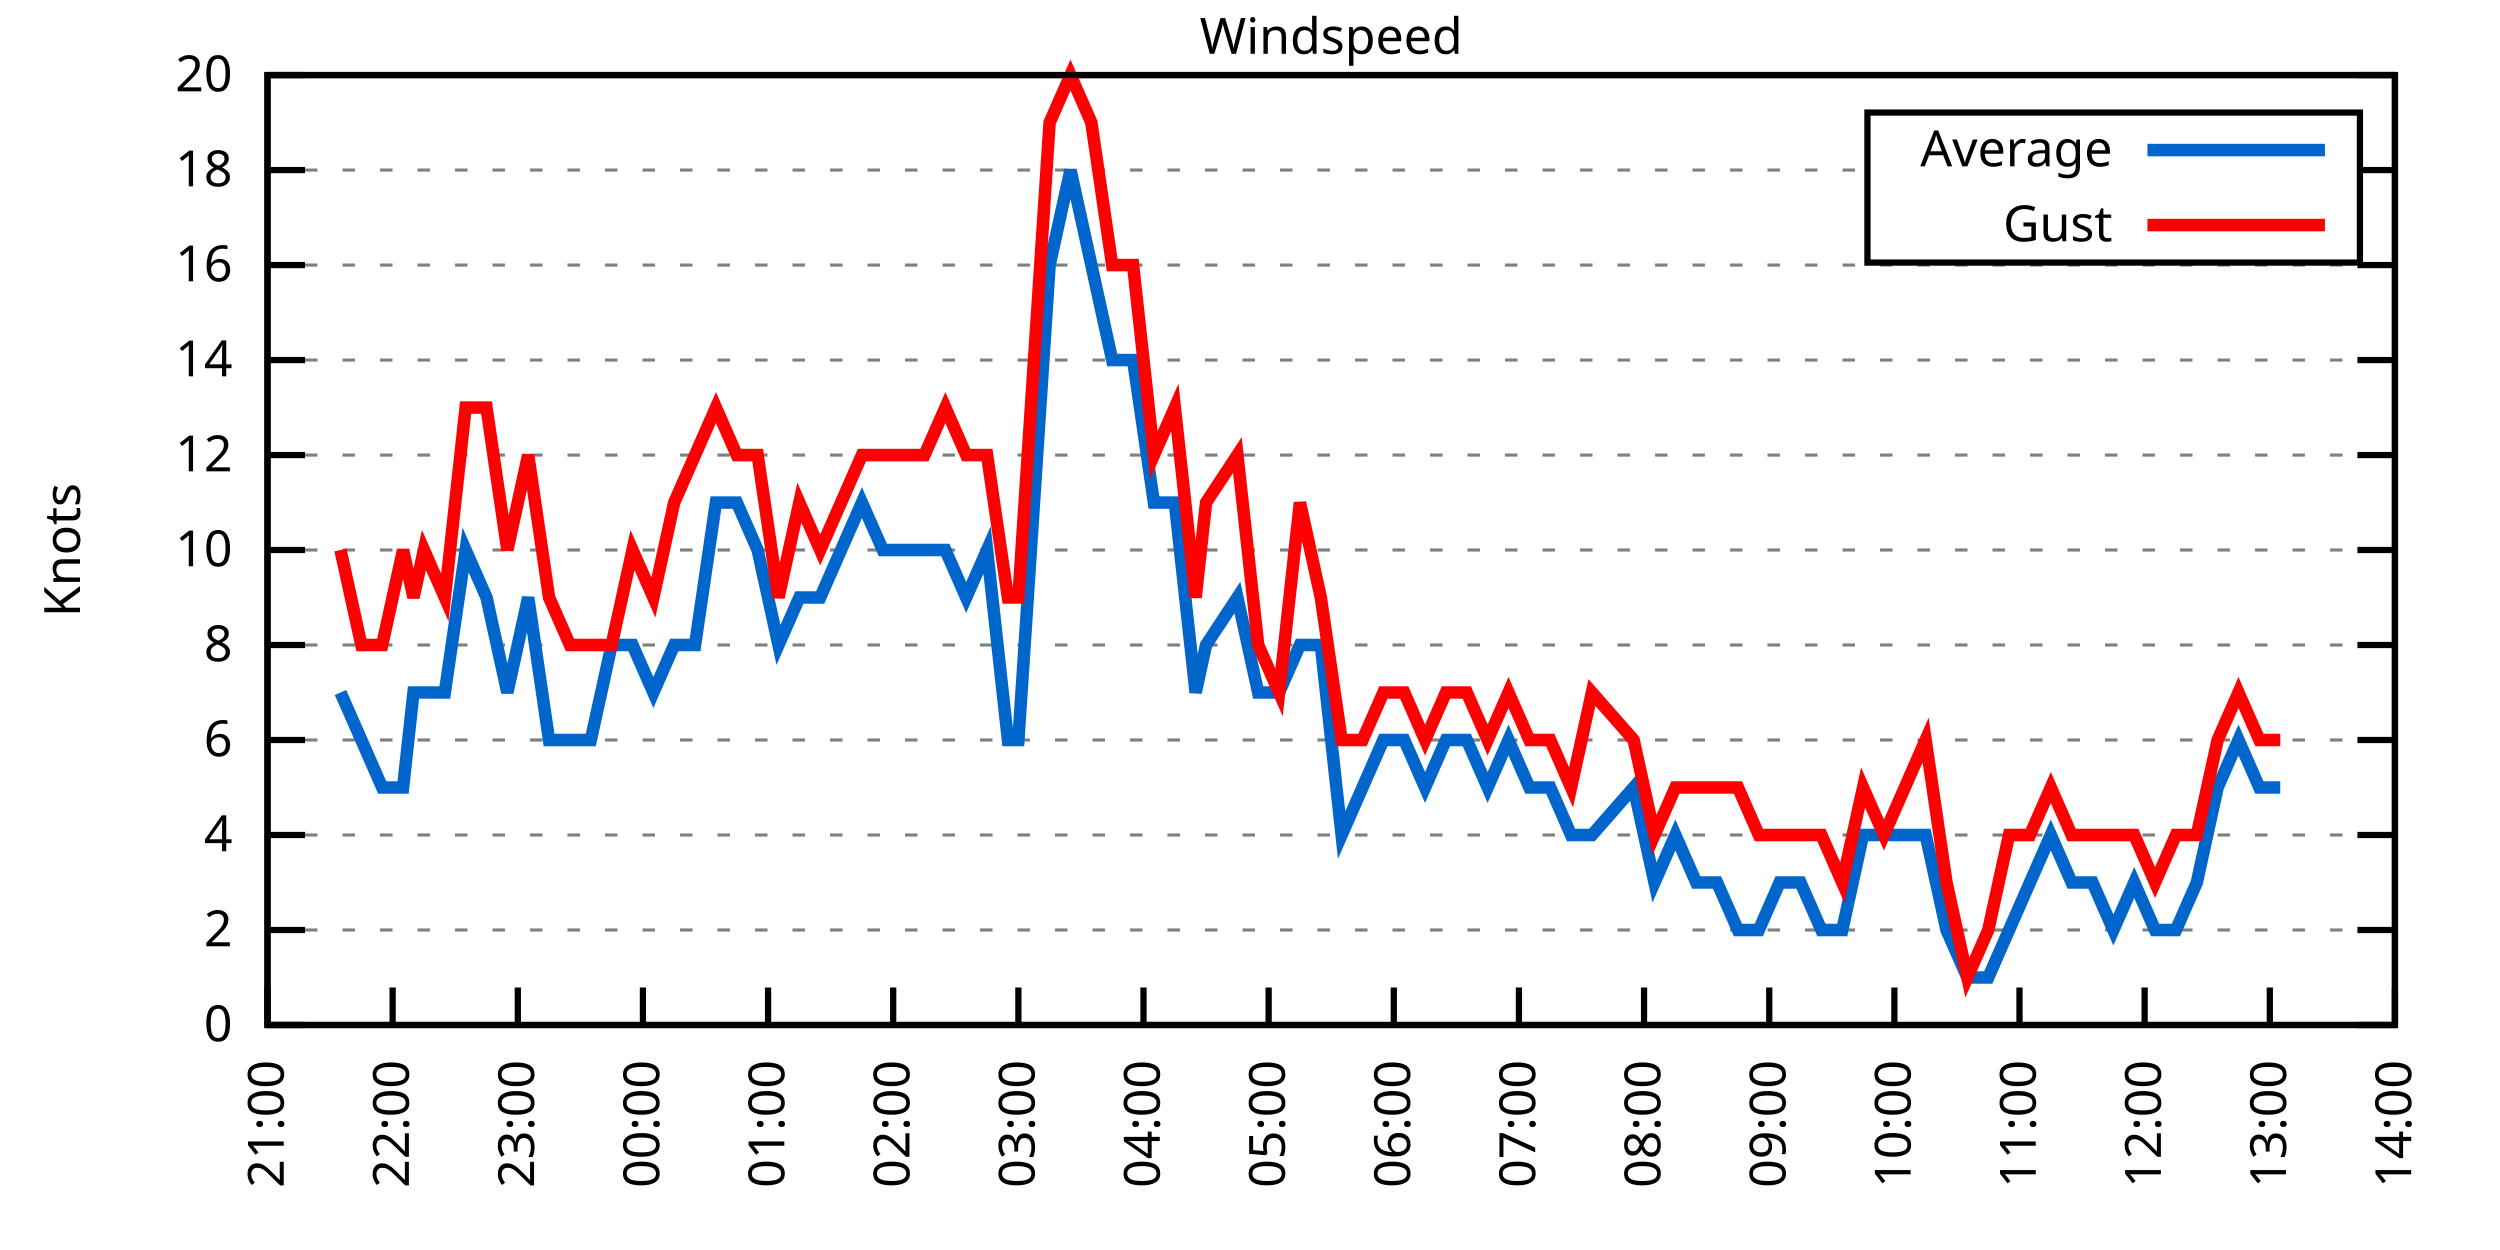
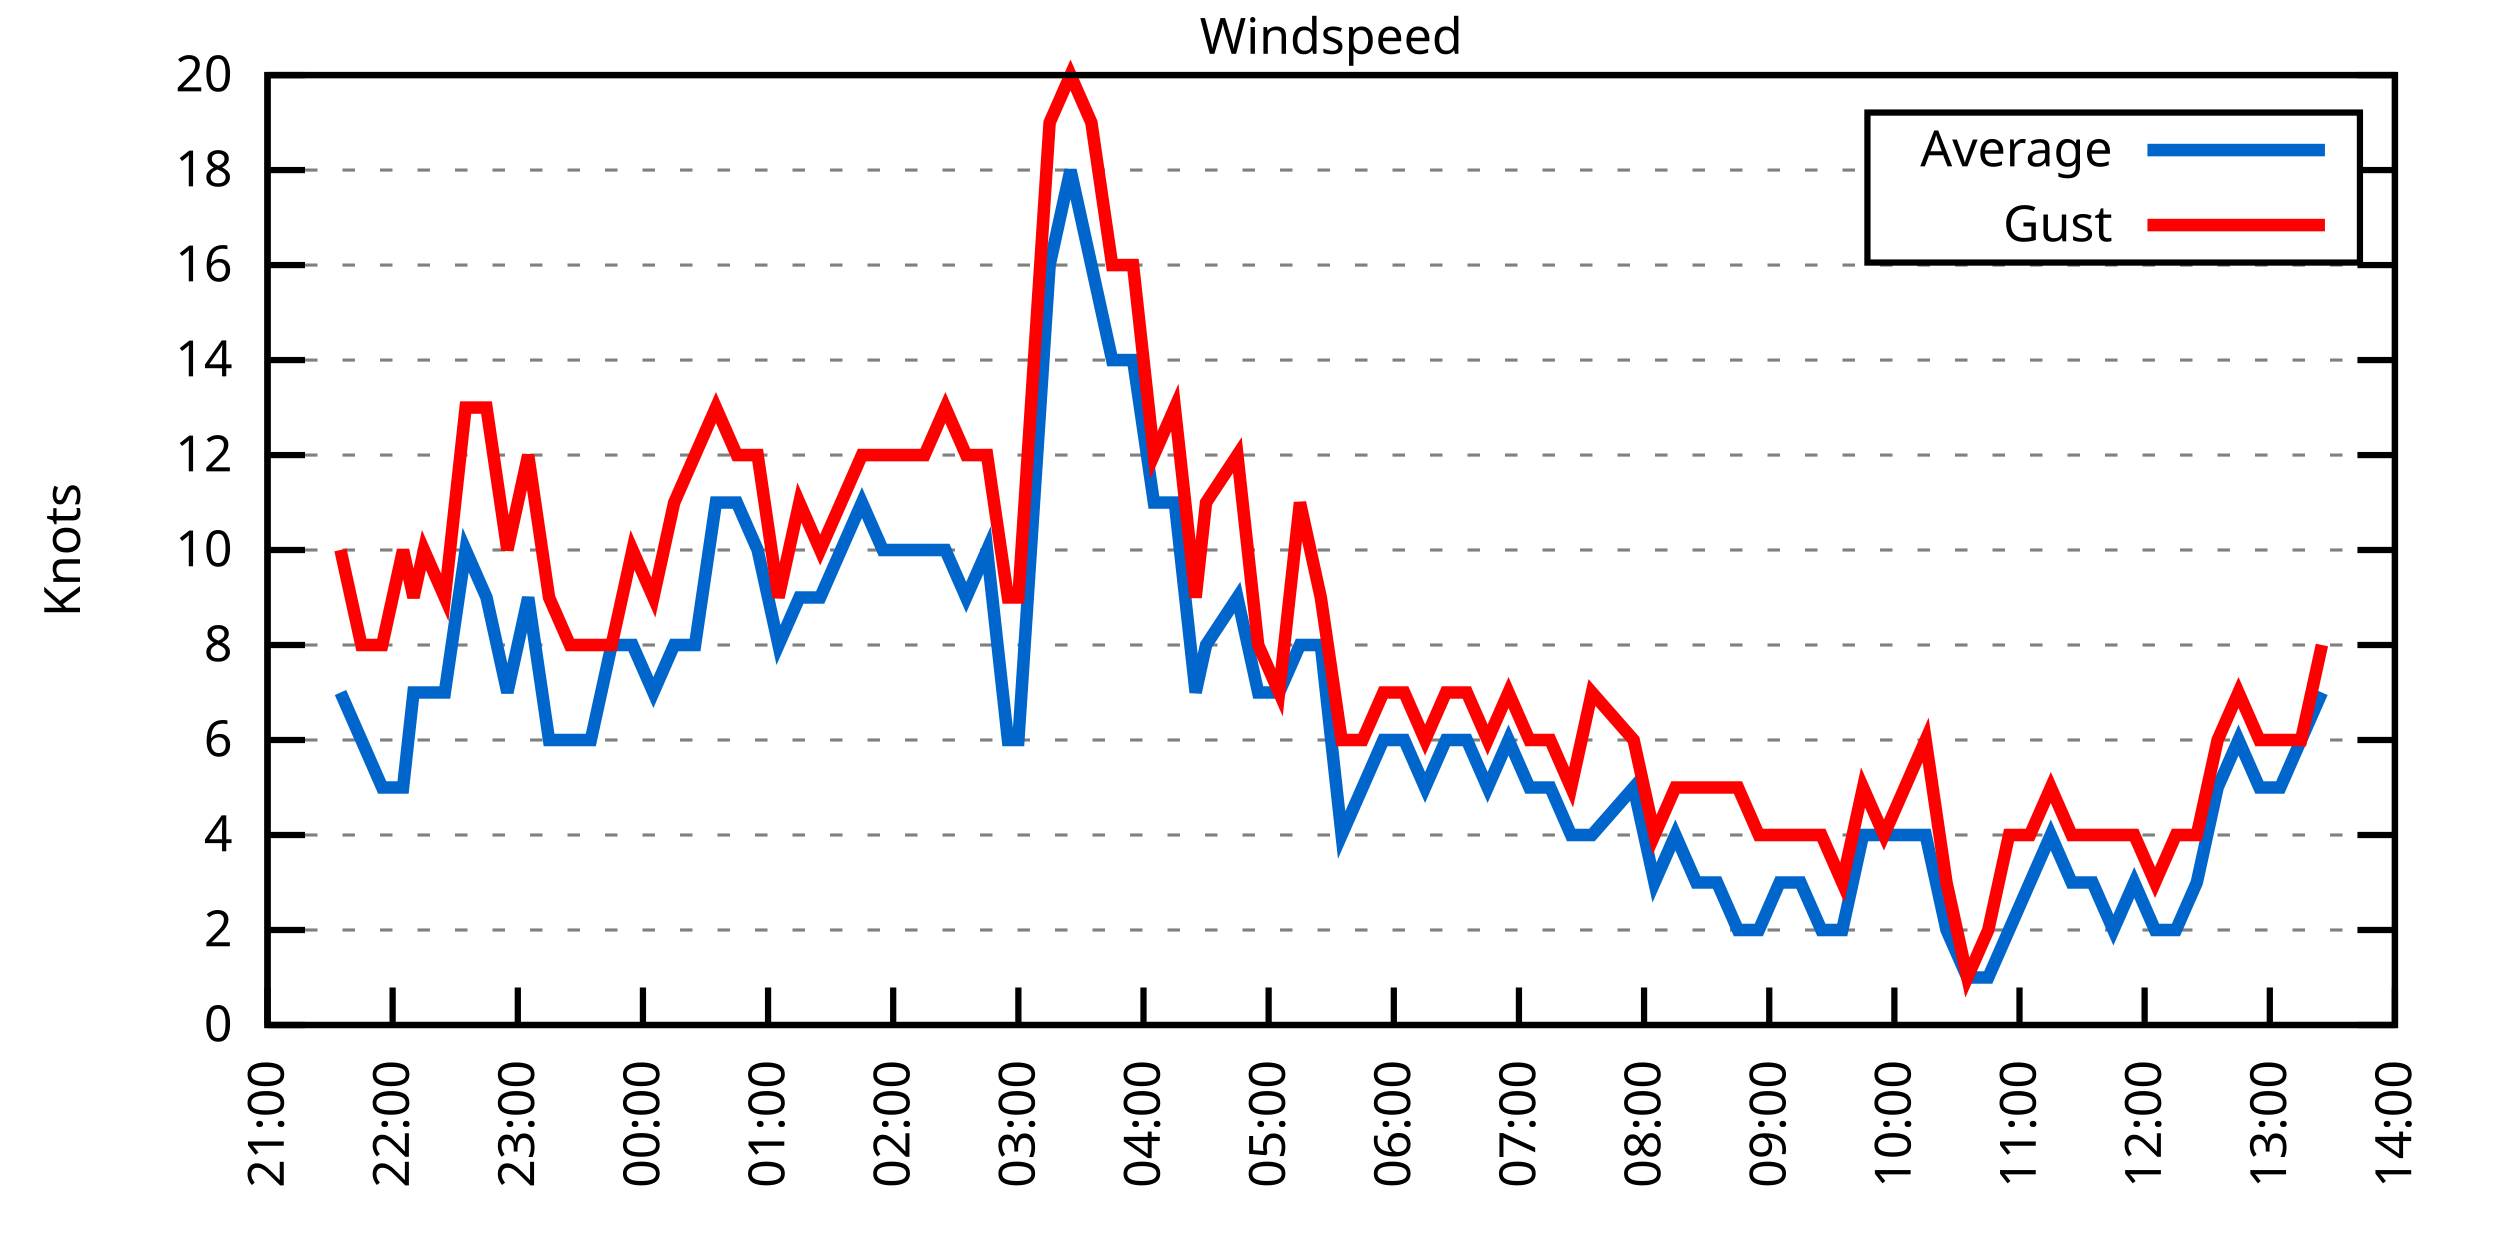
<svg xmlns="http://www.w3.org/2000/svg" xmlns:xlink="http://www.w3.org/1999/xlink" width="400" height="200" viewBox="0 0 400 200">
  <g id="gnuplot_canvas">
    <rect x="0" y="0" width="400" height="200" fill="none" />
    <defs>
      <circle id="gpDot" r="0.5" stroke-width="0.5" stroke="currentColor" />
      <path id="gpPt0" stroke-width="0.333" stroke="currentColor" d="M-1,0 h2 M0,-1 v2" />
      <path id="gpPt1" stroke-width="0.333" stroke="currentColor" d="M-1,-1 L1,1 M1,-1 L-1,1" />
      <path id="gpPt2" stroke-width="0.333" stroke="currentColor" d="M-1,0 L1,0 M0,-1 L0,1 M-1,-1 L1,1 M-1,1 L1,-1" />
      <rect id="gpPt3" stroke-width="0.333" stroke="currentColor" x="-1" y="-1" width="2" height="2" />
      <rect id="gpPt4" stroke-width="0.333" stroke="currentColor" fill="currentColor" x="-1" y="-1" width="2" height="2" />
      <circle id="gpPt5" stroke-width="0.333" stroke="currentColor" cx="0" cy="0" r="1" />
      <use xlink:href="#gpPt5" id="gpPt6" fill="currentColor" stroke="none" />
      <path id="gpPt7" stroke-width="0.333" stroke="currentColor" d="M0,-1.33 L-1.33,0.67 L1.33,0.67 z" />
      <use xlink:href="#gpPt7" id="gpPt8" fill="currentColor" stroke="none" />
      <use xlink:href="#gpPt7" id="gpPt9" stroke="currentColor" transform="rotate(180)" />
      <use xlink:href="#gpPt9" id="gpPt10" fill="currentColor" stroke="none" />
      <use xlink:href="#gpPt3" id="gpPt11" stroke="currentColor" transform="rotate(45)" />
      <use xlink:href="#gpPt11" id="gpPt12" fill="currentColor" stroke="none" />
      <path id="gpPt13" stroke-width="0.333" stroke="currentColor" d="M0,1.330 L1.265,0.411 L0.782,-1.067 L-0.782,-1.076 L-1.265,0.411 z" />
      <use xlink:href="#gpPt13" id="gpPt14" fill="currentColor" stroke="none" />
      <filter id="textbox" filterUnits="objectBoundingBox" x="0" y="0" height="1" width="1">
        <feFlood flood-color="white" flood-opacity="1" result="bgnd" />
        <feComposite in="SourceGraphic" in2="bgnd" operator="atop" />
      </filter>
      <filter id="greybox" filterUnits="objectBoundingBox" x="0" y="0" height="1" width="1">
        <feFlood flood-color="lightgrey" flood-opacity="1" result="grey" />
        <feComposite in="SourceGraphic" in2="grey" operator="atop" />
      </filter>
    </defs>
    <g fill="none" color="white" stroke="currentColor" stroke-width="1.00" stroke-linecap="butt" stroke-linejoin="miter">
</g>
    <g fill="none" color="black" stroke="currentColor" stroke-width="1.00" stroke-linecap="butt" stroke-linejoin="miter">
      <g stroke="none" shape-rendering="crispEdges">
        <polygon fill="rgb(255, 255, 255)" points="42.80,164.00 383.18,164.00 383.18,12.02 42.80,12.02 " />
      </g>
    </g>
    <g fill="none" color="black" stroke="currentColor" stroke-width="1.00" stroke-linecap="butt" stroke-linejoin="miter">
</g>
    <g fill="none" color="black" stroke="black" stroke-width="0.50" stroke-linecap="butt" stroke-linejoin="miter">
</g>
    <g fill="none" color="gray" stroke="currentColor" stroke-width="0.50" stroke-linecap="butt" stroke-linejoin="miter">
      <path stroke="gray" stroke-dasharray="2,4" class="gridline" d="M42.80,164.00 L383.19,164.00  " />
    </g>
    <g fill="none" color="gray" stroke="gray" stroke-width="1.00" stroke-linecap="butt" stroke-linejoin="miter">
</g>
    <g fill="none" color="black" stroke="currentColor" stroke-width="1.00" stroke-linecap="butt" stroke-linejoin="miter">
      <path stroke="black" d="M42.80,164.00 L48.80,164.00 M383.19,164.00 L377.19,164.00  " />
      <g transform="translate(37.20,166.60)" stroke="none" fill="black" font-family="Sans" font-size="8.00" text-anchor="end">
        <text>
          <tspan font-family="Sans"> 0</tspan>
        </text>
      </g>
    </g>
    <g fill="none" color="black" stroke="currentColor" stroke-width="1.00" stroke-linecap="butt" stroke-linejoin="miter">
</g>
    <g fill="none" color="black" stroke="black" stroke-width="0.50" stroke-linecap="butt" stroke-linejoin="miter">
</g>
    <g fill="none" color="gray" stroke="currentColor" stroke-width="0.50" stroke-linecap="butt" stroke-linejoin="miter">
      <path stroke="gray" stroke-dasharray="2,4" class="gridline" d="M42.80,148.80 L383.19,148.80  " />
    </g>
    <g fill="none" color="gray" stroke="gray" stroke-width="1.00" stroke-linecap="butt" stroke-linejoin="miter">
</g>
    <g fill="none" color="black" stroke="currentColor" stroke-width="1.00" stroke-linecap="butt" stroke-linejoin="miter">
      <path stroke="black" d="M42.80,148.80 L48.80,148.80 M383.19,148.80 L377.19,148.80  " />
      <g transform="translate(37.20,151.40)" stroke="none" fill="black" font-family="Sans" font-size="8.00" text-anchor="end">
        <text>
          <tspan font-family="Sans"> 2</tspan>
        </text>
      </g>
    </g>
    <g fill="none" color="black" stroke="currentColor" stroke-width="1.00" stroke-linecap="butt" stroke-linejoin="miter">
</g>
    <g fill="none" color="black" stroke="black" stroke-width="0.50" stroke-linecap="butt" stroke-linejoin="miter">
</g>
    <g fill="none" color="gray" stroke="currentColor" stroke-width="0.50" stroke-linecap="butt" stroke-linejoin="miter">
      <path stroke="gray" stroke-dasharray="2,4" class="gridline" d="M42.80,133.60 L383.19,133.60  " />
    </g>
    <g fill="none" color="gray" stroke="gray" stroke-width="1.00" stroke-linecap="butt" stroke-linejoin="miter">
</g>
    <g fill="none" color="black" stroke="currentColor" stroke-width="1.00" stroke-linecap="butt" stroke-linejoin="miter">
      <path stroke="black" d="M42.80,133.60 L48.80,133.60 M383.19,133.60 L377.19,133.60  " />
      <g transform="translate(37.20,136.20)" stroke="none" fill="black" font-family="Sans" font-size="8.00" text-anchor="end">
        <text>
          <tspan font-family="Sans"> 4</tspan>
        </text>
      </g>
    </g>
    <g fill="none" color="black" stroke="currentColor" stroke-width="1.00" stroke-linecap="butt" stroke-linejoin="miter">
</g>
    <g fill="none" color="black" stroke="black" stroke-width="0.50" stroke-linecap="butt" stroke-linejoin="miter">
</g>
    <g fill="none" color="gray" stroke="currentColor" stroke-width="0.50" stroke-linecap="butt" stroke-linejoin="miter">
      <path stroke="gray" stroke-dasharray="2,4" class="gridline" d="M42.80,118.40 L383.19,118.40  " />
    </g>
    <g fill="none" color="gray" stroke="gray" stroke-width="1.00" stroke-linecap="butt" stroke-linejoin="miter">
</g>
    <g fill="none" color="black" stroke="currentColor" stroke-width="1.00" stroke-linecap="butt" stroke-linejoin="miter">
      <path stroke="black" d="M42.80,118.40 L48.80,118.40 M383.19,118.40 L377.19,118.40  " />
      <g transform="translate(37.20,121.00)" stroke="none" fill="black" font-family="Sans" font-size="8.00" text-anchor="end">
        <text>
          <tspan font-family="Sans"> 6</tspan>
        </text>
      </g>
    </g>
    <g fill="none" color="black" stroke="currentColor" stroke-width="1.00" stroke-linecap="butt" stroke-linejoin="miter">
</g>
    <g fill="none" color="black" stroke="black" stroke-width="0.50" stroke-linecap="butt" stroke-linejoin="miter">
</g>
    <g fill="none" color="gray" stroke="currentColor" stroke-width="0.50" stroke-linecap="butt" stroke-linejoin="miter">
      <path stroke="gray" stroke-dasharray="2,4" class="gridline" d="M42.80,103.20 L383.19,103.20  " />
    </g>
    <g fill="none" color="gray" stroke="gray" stroke-width="1.00" stroke-linecap="butt" stroke-linejoin="miter">
</g>
    <g fill="none" color="black" stroke="currentColor" stroke-width="1.00" stroke-linecap="butt" stroke-linejoin="miter">
      <path stroke="black" d="M42.80,103.20 L48.80,103.20 M383.19,103.20 L377.19,103.20  " />
      <g transform="translate(37.20,105.80)" stroke="none" fill="black" font-family="Sans" font-size="8.00" text-anchor="end">
        <text>
          <tspan font-family="Sans"> 8</tspan>
        </text>
      </g>
    </g>
    <g fill="none" color="black" stroke="currentColor" stroke-width="1.00" stroke-linecap="butt" stroke-linejoin="miter">
</g>
    <g fill="none" color="black" stroke="black" stroke-width="0.50" stroke-linecap="butt" stroke-linejoin="miter">
</g>
    <g fill="none" color="gray" stroke="currentColor" stroke-width="0.50" stroke-linecap="butt" stroke-linejoin="miter">
      <path stroke="gray" stroke-dasharray="2,4" class="gridline" d="M42.80,88.00 L383.19,88.00  " />
    </g>
    <g fill="none" color="gray" stroke="gray" stroke-width="1.00" stroke-linecap="butt" stroke-linejoin="miter">
</g>
    <g fill="none" color="black" stroke="currentColor" stroke-width="1.00" stroke-linecap="butt" stroke-linejoin="miter">
      <path stroke="black" d="M42.80,88.00 L48.80,88.00 M383.19,88.00 L377.19,88.00  " />
      <g transform="translate(37.20,90.60)" stroke="none" fill="black" font-family="Sans" font-size="8.00" text-anchor="end">
        <text>
          <tspan font-family="Sans"> 10</tspan>
        </text>
      </g>
    </g>
    <g fill="none" color="black" stroke="currentColor" stroke-width="1.00" stroke-linecap="butt" stroke-linejoin="miter">
</g>
    <g fill="none" color="black" stroke="black" stroke-width="0.50" stroke-linecap="butt" stroke-linejoin="miter">
</g>
    <g fill="none" color="gray" stroke="currentColor" stroke-width="0.50" stroke-linecap="butt" stroke-linejoin="miter">
      <path stroke="gray" stroke-dasharray="2,4" class="gridline" d="M42.80,72.81 L383.19,72.81  " />
    </g>
    <g fill="none" color="gray" stroke="gray" stroke-width="1.00" stroke-linecap="butt" stroke-linejoin="miter">
</g>
    <g fill="none" color="black" stroke="currentColor" stroke-width="1.00" stroke-linecap="butt" stroke-linejoin="miter">
      <path stroke="black" d="M42.80,72.81 L48.80,72.81 M383.19,72.81 L377.19,72.81  " />
      <g transform="translate(37.20,75.41)" stroke="none" fill="black" font-family="Sans" font-size="8.00" text-anchor="end">
        <text>
          <tspan font-family="Sans"> 12</tspan>
        </text>
      </g>
    </g>
    <g fill="none" color="black" stroke="currentColor" stroke-width="1.00" stroke-linecap="butt" stroke-linejoin="miter">
</g>
    <g fill="none" color="black" stroke="black" stroke-width="0.50" stroke-linecap="butt" stroke-linejoin="miter">
</g>
    <g fill="none" color="gray" stroke="currentColor" stroke-width="0.50" stroke-linecap="butt" stroke-linejoin="miter">
      <path stroke="gray" stroke-dasharray="2,4" class="gridline" d="M42.80,57.61 L383.19,57.61  " />
    </g>
    <g fill="none" color="gray" stroke="gray" stroke-width="1.00" stroke-linecap="butt" stroke-linejoin="miter">
</g>
    <g fill="none" color="black" stroke="currentColor" stroke-width="1.00" stroke-linecap="butt" stroke-linejoin="miter">
      <path stroke="black" d="M42.80,57.61 L48.80,57.61 M383.19,57.61 L377.19,57.61  " />
      <g transform="translate(37.20,60.21)" stroke="none" fill="black" font-family="Sans" font-size="8.00" text-anchor="end">
        <text>
          <tspan font-family="Sans"> 14</tspan>
        </text>
      </g>
    </g>
    <g fill="none" color="black" stroke="currentColor" stroke-width="1.00" stroke-linecap="butt" stroke-linejoin="miter">
</g>
    <g fill="none" color="black" stroke="black" stroke-width="0.50" stroke-linecap="butt" stroke-linejoin="miter">
</g>
    <g fill="none" color="gray" stroke="currentColor" stroke-width="0.50" stroke-linecap="butt" stroke-linejoin="miter">
      <path stroke="gray" stroke-dasharray="2,4" class="gridline" d="M42.80,42.41 L383.19,42.41  " />
    </g>
    <g fill="none" color="gray" stroke="gray" stroke-width="1.00" stroke-linecap="butt" stroke-linejoin="miter">
</g>
    <g fill="none" color="black" stroke="currentColor" stroke-width="1.00" stroke-linecap="butt" stroke-linejoin="miter">
      <path stroke="black" d="M42.80,42.41 L48.80,42.41 M383.19,42.41 L377.19,42.41  " />
      <g transform="translate(37.20,45.01)" stroke="none" fill="black" font-family="Sans" font-size="8.00" text-anchor="end">
        <text>
          <tspan font-family="Sans"> 16</tspan>
        </text>
      </g>
    </g>
    <g fill="none" color="black" stroke="currentColor" stroke-width="1.00" stroke-linecap="butt" stroke-linejoin="miter">
</g>
    <g fill="none" color="black" stroke="black" stroke-width="0.50" stroke-linecap="butt" stroke-linejoin="miter">
</g>
    <g fill="none" color="gray" stroke="currentColor" stroke-width="0.50" stroke-linecap="butt" stroke-linejoin="miter">
      <path stroke="gray" stroke-dasharray="2,4" class="gridline" d="M42.80,27.21 L298.79,27.21 M377.59,27.21 L383.19,27.21  " />
    </g>
    <g fill="none" color="gray" stroke="gray" stroke-width="1.00" stroke-linecap="butt" stroke-linejoin="miter">
</g>
    <g fill="none" color="black" stroke="currentColor" stroke-width="1.00" stroke-linecap="butt" stroke-linejoin="miter">
      <path stroke="black" d="M42.80,27.21 L48.80,27.21 M383.19,27.21 L377.19,27.21  " />
      <g transform="translate(37.20,29.81)" stroke="none" fill="black" font-family="Sans" font-size="8.00" text-anchor="end">
        <text>
          <tspan font-family="Sans"> 18</tspan>
        </text>
      </g>
    </g>
    <g fill="none" color="black" stroke="currentColor" stroke-width="1.00" stroke-linecap="butt" stroke-linejoin="miter">
</g>
    <g fill="none" color="black" stroke="black" stroke-width="0.50" stroke-linecap="butt" stroke-linejoin="miter">
</g>
    <g fill="none" color="gray" stroke="currentColor" stroke-width="0.50" stroke-linecap="butt" stroke-linejoin="miter">
      <path stroke="gray" stroke-dasharray="2,4" class="gridline" d="M42.80,12.01 L383.19,12.01  " />
    </g>
    <g fill="none" color="gray" stroke="gray" stroke-width="1.00" stroke-linecap="butt" stroke-linejoin="miter">
</g>
    <g fill="none" color="black" stroke="currentColor" stroke-width="1.00" stroke-linecap="butt" stroke-linejoin="miter">
      <path stroke="black" d="M42.80,12.01 L48.80,12.01 M383.19,12.01 L377.19,12.01  " />
      <g transform="translate(37.20,14.61)" stroke="none" fill="black" font-family="Sans" font-size="8.00" text-anchor="end">
        <text>
          <tspan font-family="Sans"> 20</tspan>
        </text>
      </g>
    </g>
    <g fill="none" color="black" stroke="currentColor" stroke-width="1.00" stroke-linecap="butt" stroke-linejoin="miter">
      <path stroke="black" d="M42.80,164.00 L42.80,158.00  " />
      <g transform="translate(45.40,169.60) rotate(270.00)" stroke="none" fill="black" font-family="Sans" font-size="8.00" text-anchor="end">
        <text>
          <tspan font-family="Sans">21:00</tspan>
        </text>
      </g>
    </g>
    <g fill="none" color="black" stroke="currentColor" stroke-width="1.00" stroke-linecap="butt" stroke-linejoin="miter">
      <path stroke="black" d="M62.82,164.00 L62.82,158.00  " />
      <g transform="translate(65.42,169.60) rotate(270.00)" stroke="none" fill="black" font-family="Sans" font-size="8.00" text-anchor="end">
        <text>
          <tspan font-family="Sans">22:00</tspan>
        </text>
      </g>
    </g>
    <g fill="none" color="black" stroke="currentColor" stroke-width="1.00" stroke-linecap="butt" stroke-linejoin="miter">
      <path stroke="black" d="M82.85,164.00 L82.85,158.00  " />
      <g transform="translate(85.45,169.60) rotate(270.00)" stroke="none" fill="black" font-family="Sans" font-size="8.00" text-anchor="end">
        <text>
          <tspan font-family="Sans">23:00</tspan>
        </text>
      </g>
    </g>
    <g fill="none" color="black" stroke="currentColor" stroke-width="1.00" stroke-linecap="butt" stroke-linejoin="miter">
      <path stroke="black" d="M102.87,164.00 L102.87,158.00  " />
      <g transform="translate(105.47,169.60) rotate(270.00)" stroke="none" fill="black" font-family="Sans" font-size="8.00" text-anchor="end">
        <text>
          <tspan font-family="Sans">00:00</tspan>
        </text>
      </g>
    </g>
    <g fill="none" color="black" stroke="currentColor" stroke-width="1.00" stroke-linecap="butt" stroke-linejoin="miter">
      <path stroke="black" d="M122.89,164.00 L122.89,158.00  " />
      <g transform="translate(125.49,169.60) rotate(270.00)" stroke="none" fill="black" font-family="Sans" font-size="8.00" text-anchor="end">
        <text>
          <tspan font-family="Sans">01:00</tspan>
        </text>
      </g>
    </g>
    <g fill="none" color="black" stroke="currentColor" stroke-width="1.00" stroke-linecap="butt" stroke-linejoin="miter">
      <path stroke="black" d="M142.91,164.00 L142.91,158.00  " />
      <g transform="translate(145.51,169.60) rotate(270.00)" stroke="none" fill="black" font-family="Sans" font-size="8.00" text-anchor="end">
        <text>
          <tspan font-family="Sans">02:00</tspan>
        </text>
      </g>
    </g>
    <g fill="none" color="black" stroke="currentColor" stroke-width="1.00" stroke-linecap="butt" stroke-linejoin="miter">
      <path stroke="black" d="M162.94,164.00 L162.94,158.00  " />
      <g transform="translate(165.54,169.60) rotate(270.00)" stroke="none" fill="black" font-family="Sans" font-size="8.00" text-anchor="end">
        <text>
          <tspan font-family="Sans">03:00</tspan>
        </text>
      </g>
    </g>
    <g fill="none" color="black" stroke="currentColor" stroke-width="1.00" stroke-linecap="butt" stroke-linejoin="miter">
      <path stroke="black" d="M182.96,164.00 L182.96,158.00  " />
      <g transform="translate(185.56,169.60) rotate(270.00)" stroke="none" fill="black" font-family="Sans" font-size="8.00" text-anchor="end">
        <text>
          <tspan font-family="Sans">04:00</tspan>
        </text>
      </g>
    </g>
    <g fill="none" color="black" stroke="currentColor" stroke-width="1.00" stroke-linecap="butt" stroke-linejoin="miter">
      <path stroke="black" d="M202.98,164.00 L202.98,158.00  " />
      <g transform="translate(205.58,169.60) rotate(270.00)" stroke="none" fill="black" font-family="Sans" font-size="8.00" text-anchor="end">
        <text>
          <tspan font-family="Sans">05:00</tspan>
        </text>
      </g>
    </g>
    <g fill="none" color="black" stroke="currentColor" stroke-width="1.00" stroke-linecap="butt" stroke-linejoin="miter">
      <path stroke="black" d="M223.01,164.00 L223.01,158.00  " />
      <g transform="translate(225.61,169.60) rotate(270.00)" stroke="none" fill="black" font-family="Sans" font-size="8.00" text-anchor="end">
        <text>
          <tspan font-family="Sans">06:00</tspan>
        </text>
      </g>
    </g>
    <g fill="none" color="black" stroke="currentColor" stroke-width="1.00" stroke-linecap="butt" stroke-linejoin="miter">
      <path stroke="black" d="M243.03,164.00 L243.03,158.00  " />
      <g transform="translate(245.63,169.60) rotate(270.00)" stroke="none" fill="black" font-family="Sans" font-size="8.00" text-anchor="end">
        <text>
          <tspan font-family="Sans">07:00</tspan>
        </text>
      </g>
    </g>
    <g fill="none" color="black" stroke="currentColor" stroke-width="1.00" stroke-linecap="butt" stroke-linejoin="miter">
      <path stroke="black" d="M263.05,164.00 L263.05,158.00  " />
      <g transform="translate(265.65,169.60) rotate(270.00)" stroke="none" fill="black" font-family="Sans" font-size="8.00" text-anchor="end">
        <text>
          <tspan font-family="Sans">08:00</tspan>
        </text>
      </g>
    </g>
    <g fill="none" color="black" stroke="currentColor" stroke-width="1.00" stroke-linecap="butt" stroke-linejoin="miter">
      <path stroke="black" d="M283.08,164.00 L283.08,158.00  " />
      <g transform="translate(285.68,169.60) rotate(270.00)" stroke="none" fill="black" font-family="Sans" font-size="8.00" text-anchor="end">
        <text>
          <tspan font-family="Sans">09:00</tspan>
        </text>
      </g>
    </g>
    <g fill="none" color="black" stroke="currentColor" stroke-width="1.00" stroke-linecap="butt" stroke-linejoin="miter">
      <path stroke="black" d="M303.10,164.00 L303.10,158.00  " />
      <g transform="translate(305.70,169.60) rotate(270.00)" stroke="none" fill="black" font-family="Sans" font-size="8.00" text-anchor="end">
        <text>
          <tspan font-family="Sans">10:00</tspan>
        </text>
      </g>
    </g>
    <g fill="none" color="black" stroke="currentColor" stroke-width="1.00" stroke-linecap="butt" stroke-linejoin="miter">
      <path stroke="black" d="M323.12,164.00 L323.12,158.00  " />
      <g transform="translate(325.72,169.60) rotate(270.00)" stroke="none" fill="black" font-family="Sans" font-size="8.00" text-anchor="end">
        <text>
          <tspan font-family="Sans">11:00</tspan>
        </text>
      </g>
    </g>
    <g fill="none" color="black" stroke="currentColor" stroke-width="1.00" stroke-linecap="butt" stroke-linejoin="miter">
      <path stroke="black" d="M343.14,164.00 L343.14,158.00  " />
      <g transform="translate(345.74,169.60) rotate(270.00)" stroke="none" fill="black" font-family="Sans" font-size="8.00" text-anchor="end">
        <text>
          <tspan font-family="Sans">12:00</tspan>
        </text>
      </g>
    </g>
    <g fill="none" color="black" stroke="currentColor" stroke-width="1.00" stroke-linecap="butt" stroke-linejoin="miter">
      <path stroke="black" d="M363.17,164.00 L363.17,158.00  " />
      <g transform="translate(365.77,169.60) rotate(270.00)" stroke="none" fill="black" font-family="Sans" font-size="8.00" text-anchor="end">
        <text>
          <tspan font-family="Sans">13:00</tspan>
        </text>
      </g>
    </g>
    <g fill="none" color="black" stroke="currentColor" stroke-width="1.00" stroke-linecap="butt" stroke-linejoin="miter">
      <path stroke="black" d="M383.19,164.00 L383.19,158.00  " />
      <g transform="translate(385.79,169.60) rotate(270.00)" stroke="none" fill="black" font-family="Sans" font-size="8.00" text-anchor="end">
        <text>
          <tspan font-family="Sans">14:00</tspan>
        </text>
      </g>
    </g>
    <g fill="none" color="black" stroke="currentColor" stroke-width="1.00" stroke-linecap="butt" stroke-linejoin="miter">
</g>
    <g fill="none" color="black" stroke="currentColor" stroke-width="1.00" stroke-linecap="butt" stroke-linejoin="miter">
      <path stroke="black" d="M42.80,12.01 L42.80,164.00 L383.19,164.00 L383.19,12.01 L42.80,12.01 Z  " />
    </g>
    <g fill="none" color="black" stroke="currentColor" stroke-width="1.00" stroke-linecap="butt" stroke-linejoin="miter">
</g>
    <g fill="none" color="black" stroke="currentColor" stroke-width="1.00" stroke-linecap="butt" stroke-linejoin="miter">
      <path stroke="black" d="M298.79,42.01 L298.79,18.01 L377.59,18.01 L377.59,42.01 L298.79,42.01 Z  " />
    </g>
    <g id="Windspeed_plot_1">
      <g fill="none" color="white" stroke="black" stroke-width="2.00" stroke-linecap="butt" stroke-linejoin="miter">
</g>
      <g fill="none" color="black" stroke="currentColor" stroke-width="2.00" stroke-linecap="butt" stroke-linejoin="miter">
        <g transform="translate(337.99,26.61)" stroke="none" fill="black" font-family="Sans" font-size="8.00" text-anchor="end">
          <text>
            <tspan font-family="Sans">Average</tspan>
          </text>
        </g>
      </g>
      <g fill="none" color="black" stroke="currentColor" stroke-width="2.00" stroke-linecap="butt" stroke-linejoin="miter">
-         <path stroke="rgb(  0, 102, 204)" d="M343.59,24.01 L371.99,24.01 M54.48,110.80 L57.82,118.40 L61.15,126.00 L64.49,126.00 L66.16,110.80 L67.83,110.80   L71.17,110.80 L74.50,88.00 L77.84,95.60 L81.18,110.80 L84.51,95.60 L87.85,118.40 L91.19,118.40 L94.53,118.40   L97.86,103.20 L101.20,103.20 L104.54,110.80 L107.87,103.20 L111.21,103.20 L114.55,80.41 L117.89,80.41 L121.22,88.00   L124.56,103.20 L127.90,95.60 L131.23,95.60 L134.57,88.00 L137.91,80.41 L141.25,88.00 L144.58,88.00 L147.92,88.00   L151.26,88.00 L154.59,95.60 L157.93,88.00 L161.27,118.40 L162.94,118.40 L167.94,42.41 L171.28,27.21 L174.62,42.41   L177.95,57.61 L181.29,57.61 L184.63,80.41 L187.97,80.41 L191.30,110.80 L192.97,103.20 L197.98,95.60 L201.31,110.80   L204.65,110.80 L207.99,103.20 L211.33,103.20 L214.66,133.60 L218.00,126.00 L221.34,118.40 L224.68,118.40 L228.01,126.00   L231.35,118.40 L234.69,118.40 L238.02,126.00 L241.36,118.40 L244.70,126.00 L248.04,126.00 L251.37,133.60 L254.71,133.60   L261.38,126.00 L264.72,141.20 L268.06,133.60 L271.40,141.20 L274.73,141.20 L278.07,148.80 L281.41,148.80 L284.74,141.20   L288.08,141.20 L291.42,148.80 L294.76,148.80 L298.09,133.60 L301.43,133.60 L304.77,133.60 L308.10,133.60 L311.44,148.80   L314.78,156.40 L318.12,156.40 L321.45,148.80 L324.79,141.20 L328.13,133.60 L331.46,141.20 L334.80,141.20 L338.14,148.80   L341.48,141.20 L344.81,148.80 L348.15,148.80 L351.49,141.20 L354.82,126.00 L358.16,118.40 L361.50,126.00 L364.84,126.00    " />
+         <path stroke="rgb(  0, 102, 204)" d="M343.59,24.01 L371.99,24.01 M54.48,110.80 L57.82,118.40 L61.15,126.00 L64.49,126.00 L66.16,110.80 L67.83,110.80   L71.17,110.80 L74.50,88.00 L77.84,95.60 L81.18,110.80 L84.51,95.60 L87.85,118.40 L91.19,118.40 L94.53,118.40   L97.86,103.20 L101.20,103.20 L104.54,110.80 L107.87,103.20 L111.21,103.20 L114.55,80.41 L117.89,80.41 L121.22,88.00   L124.56,103.20 L127.90,95.60 L131.23,95.60 L134.57,88.00 L137.91,80.41 L141.25,88.00 L144.58,88.00 L147.92,88.00   L151.26,88.00 L154.59,95.60 L157.93,88.00 L161.27,118.40 L162.94,118.40 L167.94,42.41 L171.28,27.21 L174.62,42.41   L177.95,57.61 L181.29,57.61 L184.63,80.41 L187.97,80.41 L191.30,110.80 L192.97,103.20 L197.98,95.60 L201.31,110.80   L204.65,110.80 L207.99,103.20 L211.33,103.20 L214.66,133.60 L218.00,126.00 L221.34,118.40 L224.68,118.40 L228.01,126.00   L231.35,118.40 L234.69,118.40 L238.02,126.00 L241.36,118.40 L244.70,126.00 L248.04,126.00 L251.37,133.60 L254.71,133.60   L261.38,126.00 L264.72,141.20 L268.06,133.60 L271.40,141.20 L274.73,141.20 L278.07,148.80 L281.41,148.80 L284.74,141.20   L288.08,141.20 L291.42,148.80 L294.76,148.80 L298.09,133.60 L301.43,133.60 L304.77,133.60 L308.10,133.60 L311.44,148.80   L314.78,156.40 L318.12,156.40 L321.45,148.80 L324.79,141.20 L328.13,133.60 L331.46,141.20 L334.80,141.20 L338.14,148.80   L341.48,141.20 L344.81,148.80 L348.15,148.80 L351.49,141.20 L354.82,126.00 L358.16,118.40 L361.50,126.00 L364.84,126.00   L368.17,118.40 L371.51,110.80  " />
      </g>
    </g>
    <g id="Windspeed_plot_2">
      <g fill="none" color="black" stroke="currentColor" stroke-width="2.00" stroke-linecap="butt" stroke-linejoin="miter">
        <g transform="translate(337.99,38.61)" stroke="none" fill="black" font-family="Sans" font-size="8.00" text-anchor="end">
          <text>
            <tspan font-family="Sans">Gust</tspan>
          </text>
        </g>
      </g>
      <g fill="none" color="black" stroke="currentColor" stroke-width="2.00" stroke-linecap="butt" stroke-linejoin="miter">
-         <path stroke="rgb(255,   0,   0)" d="M343.59,36.01 L371.99,36.01 M54.48,88.00 L57.82,103.20 L61.15,103.20 L64.49,88.00 L66.16,95.60 L67.83,88.00   L71.17,95.60 L74.50,65.21 L77.84,65.21 L81.18,88.00 L84.51,72.81 L87.85,95.60 L91.19,103.20 L94.53,103.20   L97.86,103.20 L101.20,88.00 L104.54,95.60 L107.87,80.41 L111.21,72.81 L114.55,65.21 L117.89,72.81 L121.22,72.81   L124.56,95.60 L127.90,80.41 L131.23,88.00 L134.57,80.41 L137.91,72.81 L141.25,72.81 L144.58,72.81 L147.92,72.81   L151.26,65.21 L154.59,72.81 L157.93,72.81 L161.27,95.60 L162.94,95.60 L167.94,19.61 L171.28,12.01 L174.62,19.61   L177.95,42.41 L181.29,42.41 L184.63,72.81 L187.97,65.21 L191.30,95.60 L192.97,80.41 L197.98,72.81 L201.31,103.20   L204.65,110.80 L207.99,80.41 L211.33,95.60 L214.66,118.40 L218.00,118.40 L221.34,110.80 L224.68,110.80 L228.01,118.40   L231.35,110.80 L234.69,110.80 L238.02,118.40 L241.36,110.80 L244.70,118.40 L248.04,118.40 L251.37,126.00 L254.71,110.80   L261.38,118.40 L264.72,133.60 L268.06,126.00 L271.40,126.00 L274.73,126.00 L278.07,126.00 L281.41,133.60 L284.74,133.60   L288.08,133.60 L291.42,133.60 L294.76,141.20 L298.09,126.00 L301.43,133.60 L304.77,126.00 L308.10,118.40 L311.44,141.20   L314.78,156.40 L318.12,148.80 L321.45,133.60 L324.79,133.60 L328.13,126.00 L331.46,133.60 L334.80,133.60 L338.14,133.60   L341.48,133.60 L344.81,141.20 L348.15,133.60 L351.49,133.60 L354.82,118.40 L358.16,110.80 L361.50,118.40 L364.84,118.40    " />
+         <path stroke="rgb(255,   0,   0)" d="M343.59,36.01 L371.99,36.01 M54.48,88.00 L57.82,103.20 L61.15,103.20 L64.49,88.00 L66.16,95.60 L67.83,88.00   L71.17,95.60 L74.50,65.21 L77.84,65.21 L81.18,88.00 L84.51,72.81 L87.85,95.60 L91.19,103.20 L94.53,103.20   L97.86,103.20 L101.20,88.00 L104.54,95.60 L107.87,80.41 L111.21,72.81 L114.55,65.21 L117.89,72.81 L121.22,72.81   L124.56,95.60 L127.90,80.41 L131.23,88.00 L134.57,80.41 L137.91,72.81 L141.25,72.81 L144.58,72.81 L147.92,72.81   L151.26,65.21 L154.59,72.81 L157.93,72.81 L161.27,95.60 L162.94,95.60 L167.94,19.61 L171.28,12.01 L174.62,19.61   L177.95,42.41 L181.29,42.41 L184.63,72.81 L187.97,65.21 L191.30,95.60 L192.97,80.41 L197.98,72.81 L201.31,103.20   L204.65,110.80 L207.99,80.41 L211.33,95.60 L214.66,118.40 L218.00,118.40 L221.34,110.80 L224.68,110.80 L228.01,118.40   L231.35,110.80 L234.69,110.80 L238.02,118.40 L241.36,110.80 L244.70,118.40 L248.04,118.40 L251.37,126.00 L254.71,110.80   L261.38,118.40 L264.72,133.60 L268.06,126.00 L271.40,126.00 L274.73,126.00 L278.07,126.00 L281.41,133.60 L284.74,133.60   L288.08,133.60 L291.42,133.60 L294.76,141.20 L298.09,126.00 L301.43,133.60 L304.77,126.00 L308.10,118.40 L311.44,141.20   L314.78,156.40 L318.12,148.80 L321.45,133.60 L324.79,133.60 L328.13,126.00 L331.46,133.60 L334.80,133.60 L338.14,133.60   L341.48,133.60 L344.81,141.20 L348.15,133.60 L351.49,133.60 L354.82,118.40 L358.16,110.80 L361.50,118.40 L364.84,118.40   L368.17,118.40 L371.51,103.20  " />
      </g>
    </g>
    <g fill="none" color="black" stroke="currentColor" stroke-width="2.00" stroke-linecap="butt" stroke-linejoin="miter">
</g>
    <g fill="none" color="black" stroke="black" stroke-width="1.00" stroke-linecap="butt" stroke-linejoin="miter">
</g>
    <g fill="none" color="black" stroke="currentColor" stroke-width="1.00" stroke-linecap="butt" stroke-linejoin="miter">
      <path stroke="black" d="M42.80,12.01 L42.80,164.00 L383.19,164.00 L383.19,12.01 L42.80,12.01 Z  " />
      <g transform="translate(12.80,88.01) rotate(270.00)" stroke="none" fill="black" font-family="Sans" font-size="8.00" text-anchor="middle">
        <text>
          <tspan font-family="Sans">Knots</tspan>
        </text>
      </g>
    </g>
    <g fill="none" color="black" stroke="currentColor" stroke-width="1.00" stroke-linecap="butt" stroke-linejoin="miter">
</g>
    <g fill="none" color="black" stroke="currentColor" stroke-width="1.00" stroke-linecap="butt" stroke-linejoin="miter">
      <g transform="translate(212.99,8.61)" stroke="none" fill="black" font-family="Sans" font-size="8.00" text-anchor="middle">
        <text>
          <tspan font-family="Sans">Windspeed</tspan>
        </text>
      </g>
    </g>
    <g fill="none" color="black" stroke="currentColor" stroke-width="1.00" stroke-linecap="butt" stroke-linejoin="miter">
</g>
  </g>
</svg>
